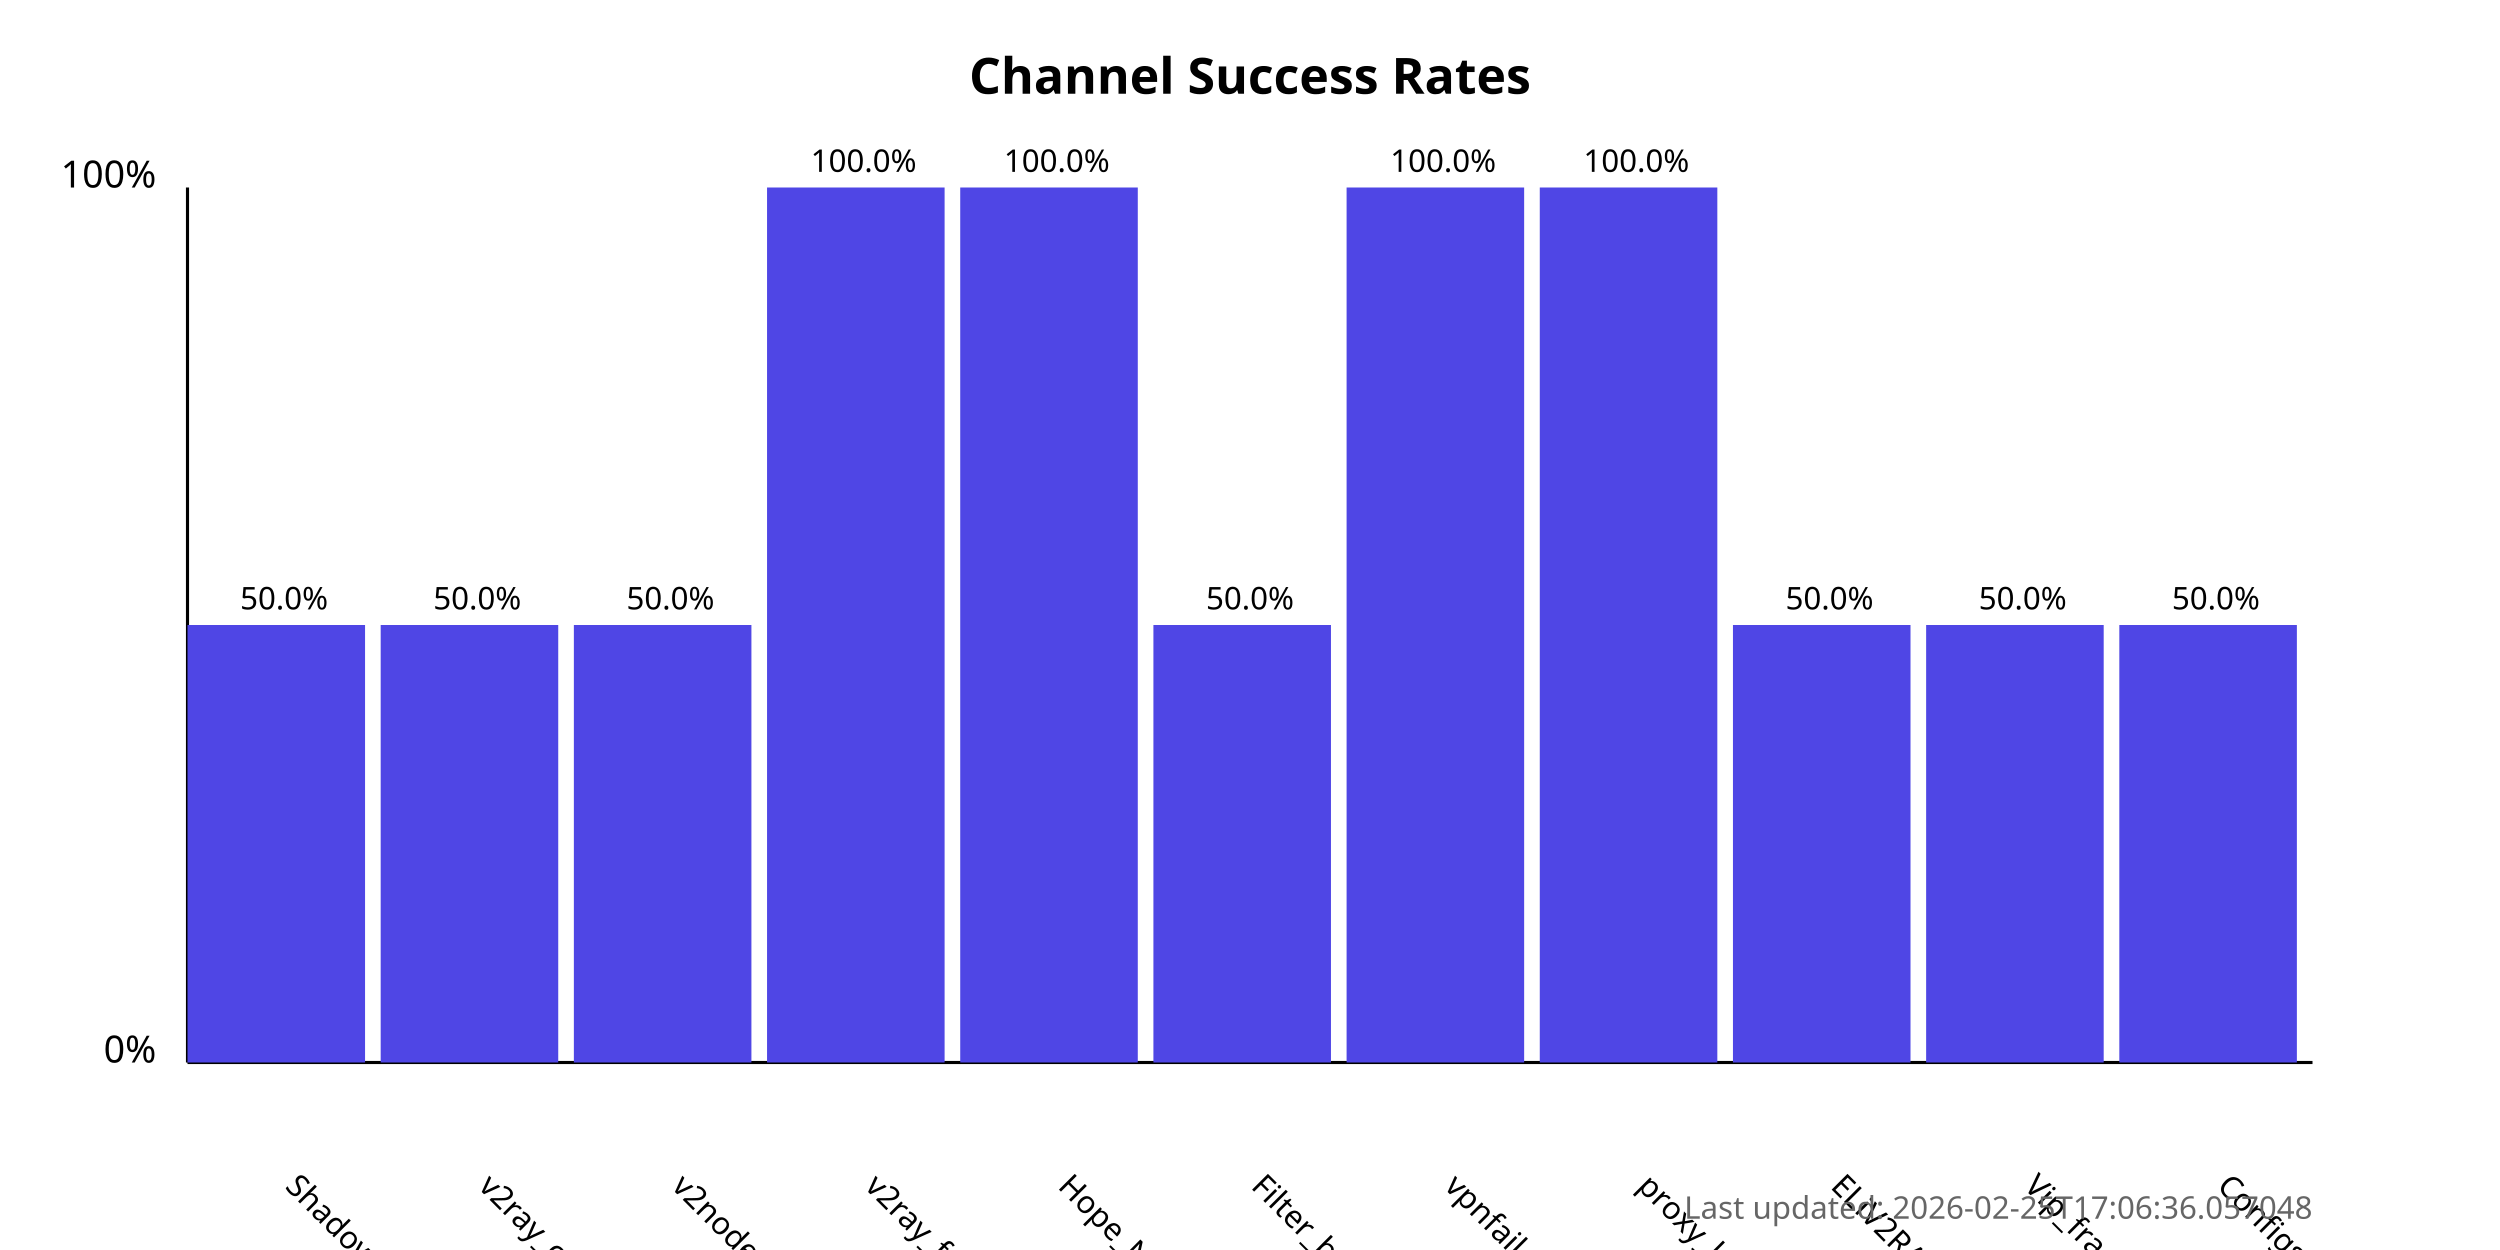
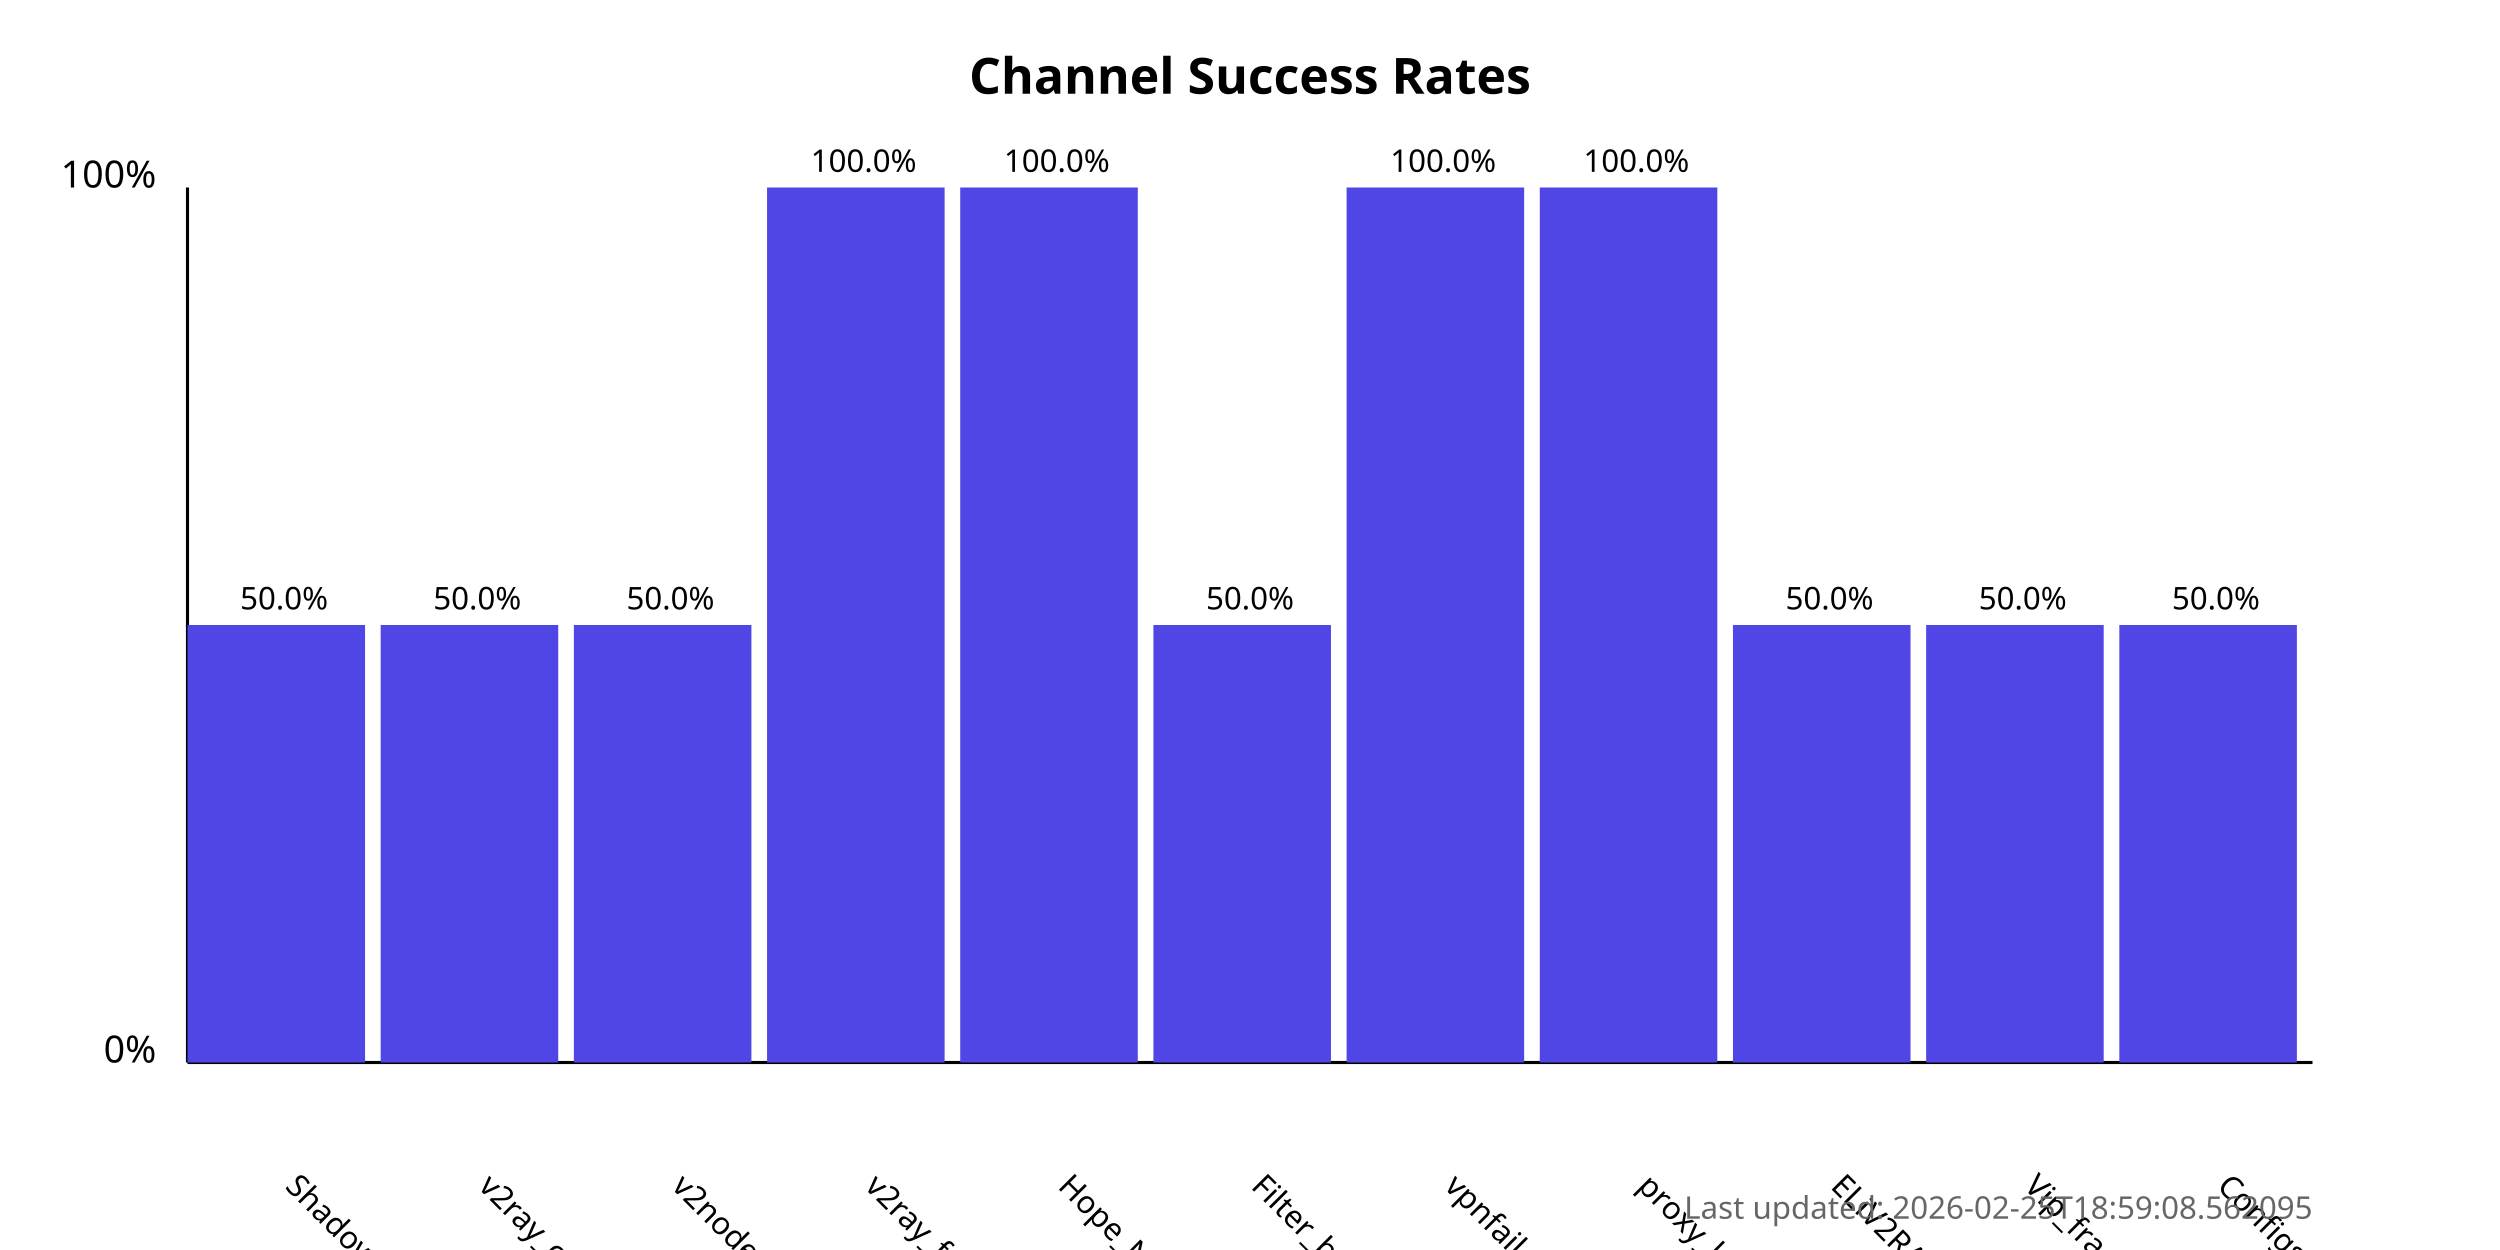
<svg xmlns="http://www.w3.org/2000/svg" width="800" height="400">
  <style>
            .chart-title { font: bold 16px sans-serif; }
            .axis-label { font: 12px sans-serif; }
            .tick-label { font: 10px sans-serif; }
            .bar { fill: #4f46e5; }
            .bar:hover { fill: #6366f1; }
            .timestamp { font: 10px sans-serif; fill: #666; }
        </style>
  <text x="400.0" y="30" text-anchor="middle" class="chart-title">
            Channel Success Rates
        </text>
  <line x1="60" y1="340" x2="60" y2="60" stroke="black" stroke-width="1" />
  <line x1="60" y1="340" x2="740" y2="340" stroke="black" stroke-width="1" />
  <text x="50" y="340" text-anchor="end" class="axis-label">0%</text>
  <text x="50" y="60" text-anchor="end" class="axis-label">100%</text>
  <g>
    <rect x="60" y="200.0" width="56.818" height="140.0" class="bar" />
    <text x="90.909" y="380" transform="rotate(45, 90.90909, 380)" text-anchor="start" class="tick-label">
                ShadowProxy66
            </text>
    <text x="90.909" y="195.0" text-anchor="middle" class="tick-label">
                50.0%
            </text>
  </g>
  <g>
    <rect x="121.818" y="200.0" width="56.818" height="140.0" class="bar" />
    <text x="152.727" y="380" transform="rotate(45, 152.7273, 380)" text-anchor="start" class="tick-label">
                v2ray_configs_pool
            </text>
    <text x="152.727" y="195.0" text-anchor="middle" class="tick-label">
                50.0%
            </text>
  </g>
  <g>
    <rect x="183.636" y="200.0" width="56.818" height="140.0" class="bar" />
    <text x="214.545" y="380" transform="rotate(45, 214.5455, 380)" text-anchor="start" class="tick-label">
                v2nodes
            </text>
    <text x="214.545" y="195.0" text-anchor="middle" class="tick-label">
                50.0%
            </text>
  </g>
  <g>
    <rect x="245.455" y="60.0" width="56.818" height="280.0" class="bar" />
    <text x="276.364" y="380" transform="rotate(45, 276.3636, 380)" text-anchor="start" class="tick-label">
                v2ray_free_conf
            </text>
    <text x="276.364" y="55.0" text-anchor="middle" class="tick-label">
                100.0%
            </text>
  </g>
  <g>
    <rect x="307.273" y="60.0" width="56.818" height="280.0" class="bar" />
    <text x="338.182" y="380" transform="rotate(45, 338.1818, 380)" text-anchor="start" class="tick-label">
                Hope_Net
            </text>
    <text x="338.182" y="55.0" text-anchor="middle" class="tick-label">
                100.0%
            </text>
  </g>
  <g>
    <rect x="369.091" y="200.0" width="56.818" height="140.0" class="bar" />
    <text x="400.0" y="380" transform="rotate(45, 400.0, 380)" text-anchor="start" class="tick-label">
                Filter_breaker
            </text>
    <text x="400.0" y="195.0" text-anchor="middle" class="tick-label">
                50.0%
            </text>
  </g>
  <g>
    <rect x="430.909" y="60.0" width="56.818" height="280.0" class="bar" />
    <text x="461.818" y="380" transform="rotate(45, 461.8182, 380)" text-anchor="start" class="tick-label">
                vpnfail_vless
            </text>
    <text x="461.818" y="55.0" text-anchor="middle" class="tick-label">
                100.0%
            </text>
  </g>
  <g>
    <rect x="492.727" y="60.0" width="56.818" height="280.0" class="bar" />
    <text x="523.636" y="380" transform="rotate(45, 523.6364, 380)" text-anchor="start" class="tick-label">
                proxy_kafee
            </text>
    <text x="523.636" y="55.0" text-anchor="middle" class="tick-label">
                100.0%
            </text>
  </g>
  <g>
    <rect x="554.545" y="200.0" width="56.818" height="140.0" class="bar" />
    <text x="585.455" y="380" transform="rotate(45, 585.4545, 380)" text-anchor="start" class="tick-label">
                ELiV2RAY
            </text>
    <text x="585.455" y="195.0" text-anchor="middle" class="tick-label">
                50.0%
            </text>
  </g>
  <g>
    <rect x="616.364" y="200.0" width="56.818" height="140.0" class="bar" />
    <text x="647.273" y="380" transform="rotate(45, 647.2727, 380)" text-anchor="start" class="tick-label">
                Vip_fragment_v2ray
            </text>
    <text x="647.273" y="195.0" text-anchor="middle" class="tick-label">
                50.0%
            </text>
  </g>
  <g>
    <rect x="678.182" y="200.0" width="56.818" height="140.0" class="bar" />
    <text x="709.091" y="380" transform="rotate(45, 709.0909, 380)" text-anchor="start" class="tick-label">
                ConfigsHubPlus
            </text>
    <text x="709.091" y="195.0" text-anchor="middle" class="tick-label">
                50.0%
            </text>
  </g>
  <text x="740" y="390" text-anchor="end" class="timestamp">
-             Last updated: 2026-02-25T17:06:36.057048
+             Last updated: 2026-02-25T18:59:08.562095
        </text>
</svg>
